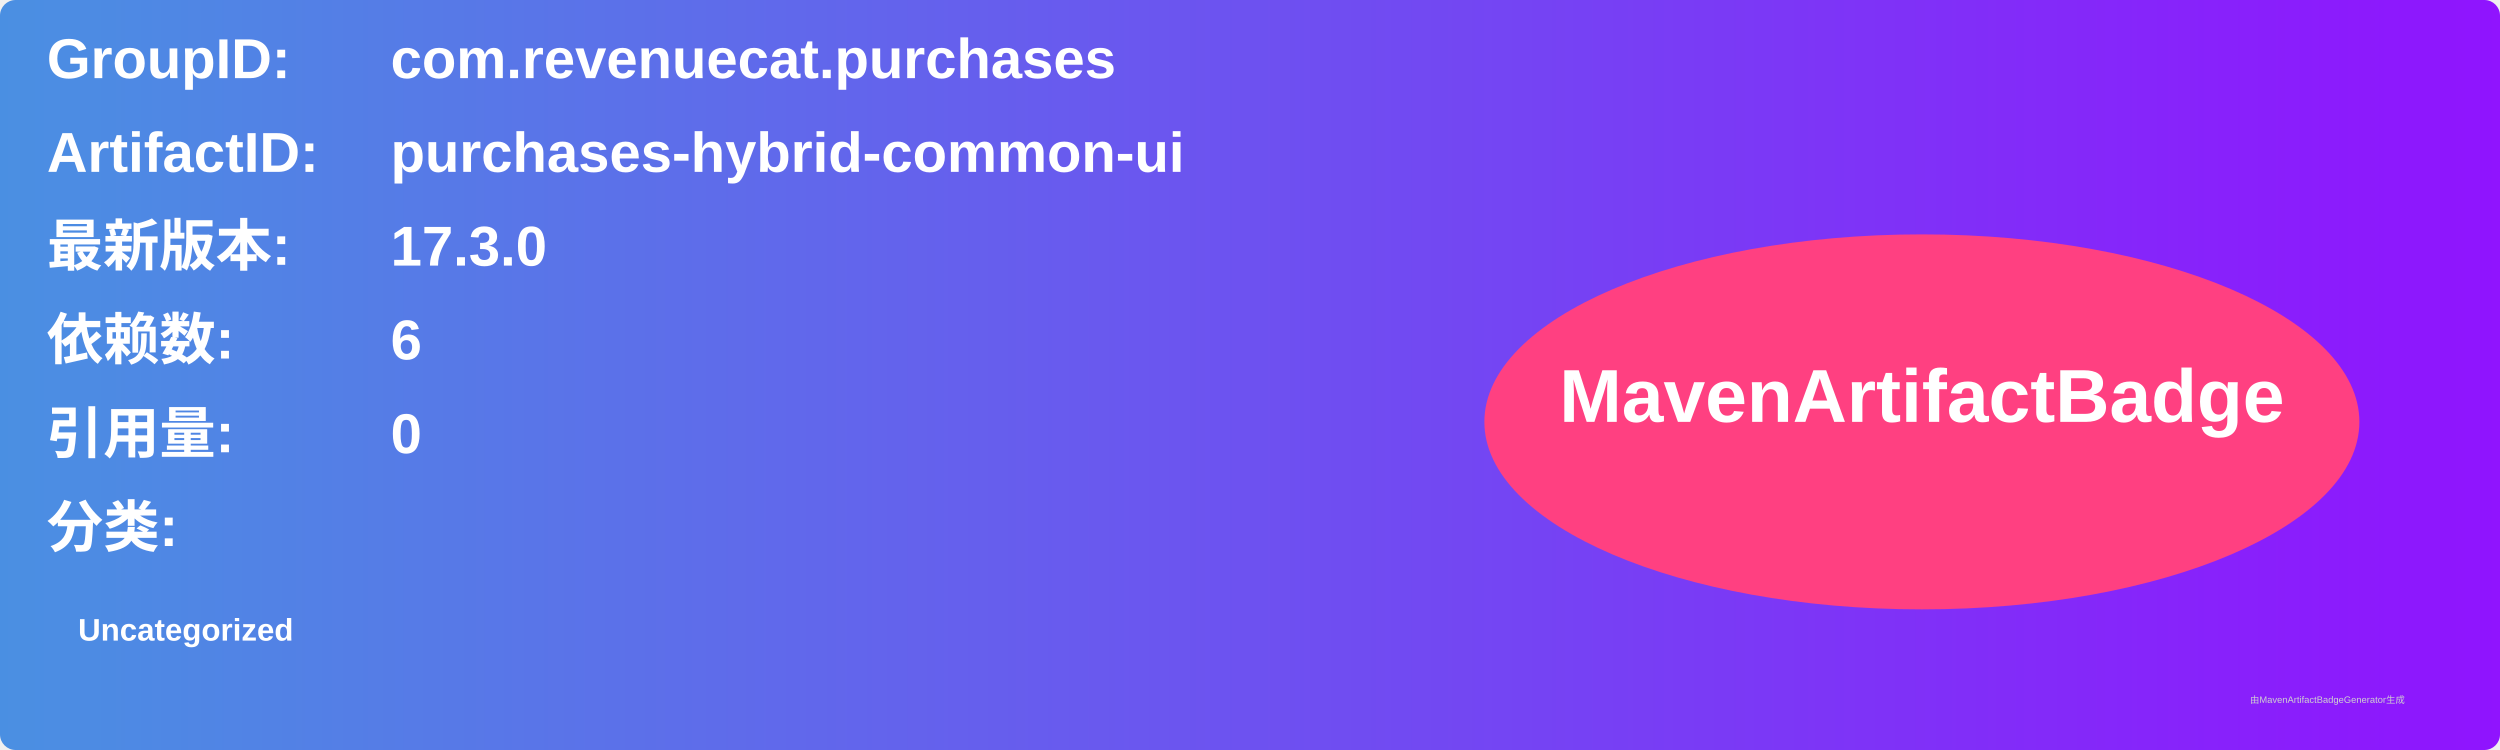
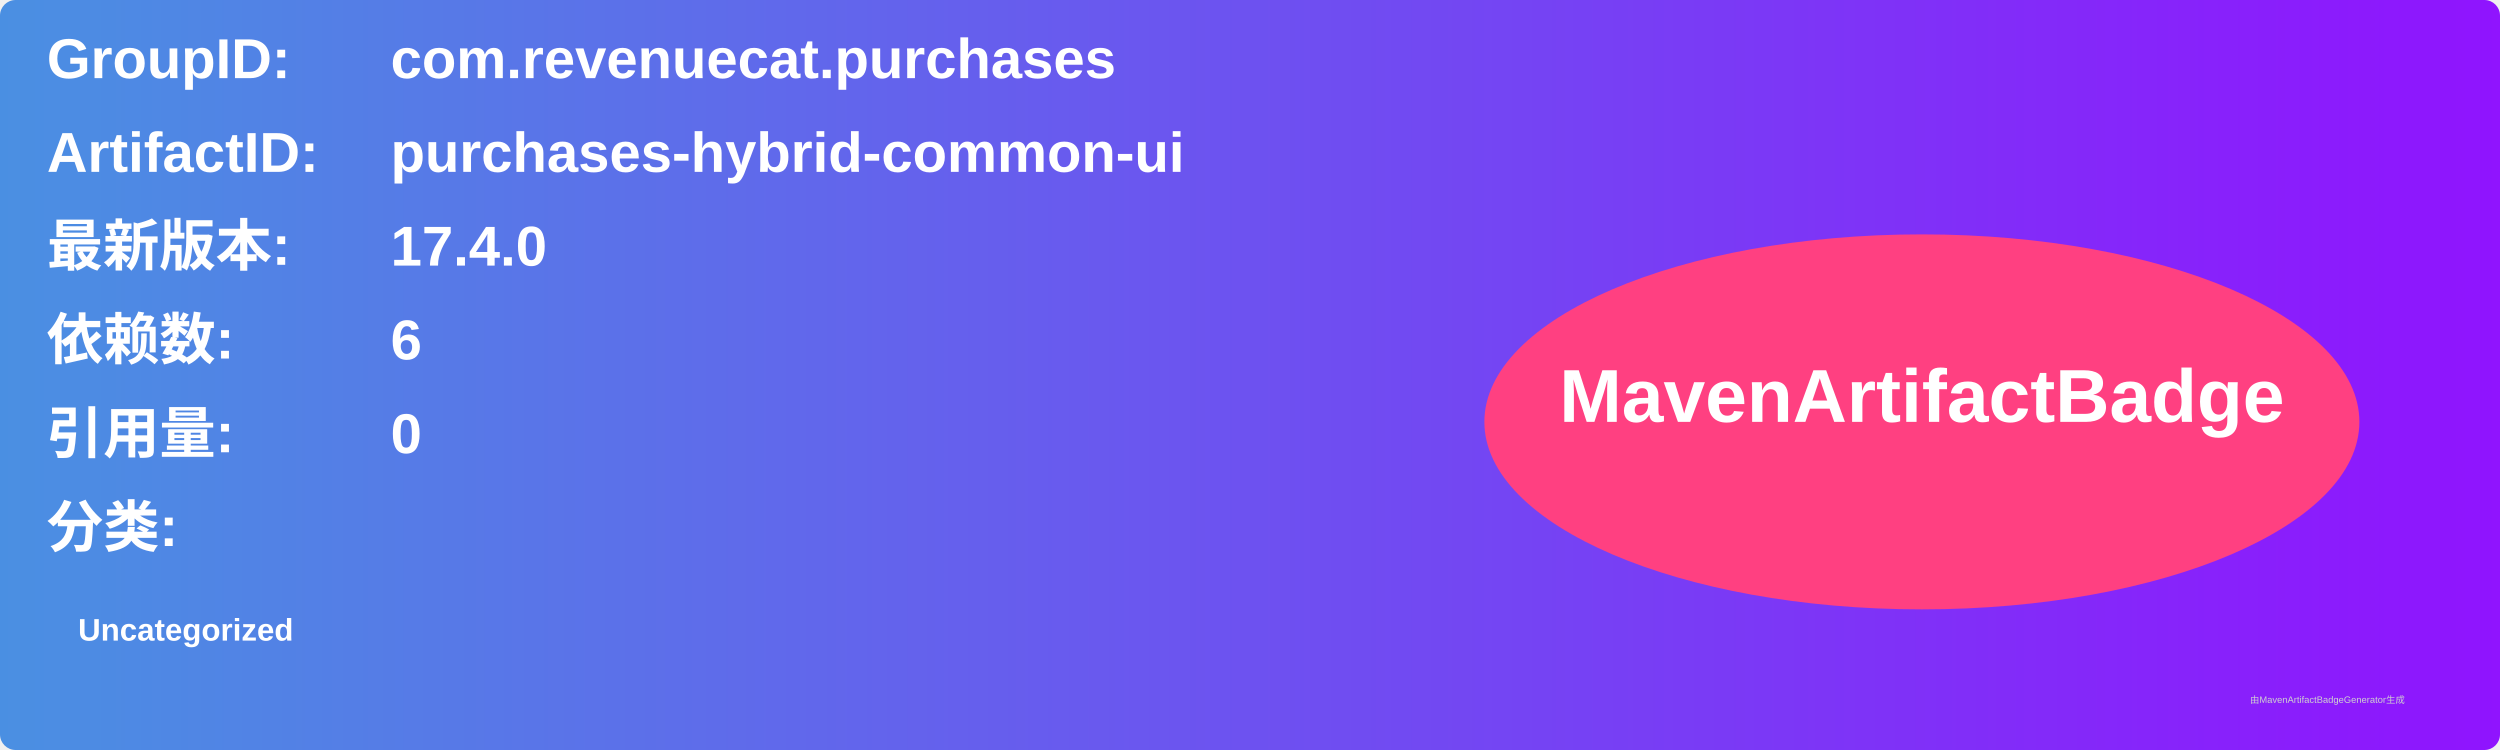
<svg xmlns="http://www.w3.org/2000/svg" width="800" height="240" viewBox="0 0 800 240">
  <linearGradient id="grad" x1="0%" y1="0%" x2="100%" y2="0%">
    <stop offset="0%" stop-color="#4a90e2" />
    <stop offset="100%" stop-color="#9013fe" />
  </linearGradient>
  <rect width="100%" height="100%" rx="5" ry="5" fill="url(#grad)" />
  <g transform="translate(15, 15)">
    <text x="0" y="10" font-family="Arial" font-size="18" fill="white" font-weight="bold" width="260">GroupID:</text>
    <text x="110" y="10" font-family="Arial" font-size="18" fill="white" font-weight="bold" width="460">com.revenuecat.purchases</text>
    <text x="0" y="40" font-family="Arial" font-size="18" fill="white" font-weight="bold" width="260">ArtifactID:</text>
    <text x="110" y="40" font-family="Arial" font-size="18" fill="white" font-weight="bold" width="460">purchases-hybrid-common-ui</text>
    <text x="0" y="70" font-family="Arial" font-size="18" fill="white" font-weight="bold">最新版本:</text>
    <text x="110" y="70" font-family="Arial" font-size="18" fill="white" font-weight="bold">
-       <tspan font-weight="bold">17.3.0</tspan>
+       <tspan font-weight="bold">17.4.0</tspan>
    </text>
    <text x="0" y="100" font-family="Arial" font-size="18" fill="white" font-weight="bold">依赖数: </text>
    <text x="110" y="100" font-family="Arial" font-size="18" fill="white">
      <tspan font-weight="bold">6</tspan>
    </text>
    <text x="0" y="130" font-family="Arial" font-size="18" fill="white" font-weight="bold">引用量: </text>
    <text x="110" y="130" font-family="Arial" font-size="18" fill="white">
      <tspan font-weight="bold">0</tspan>
    </text>
    <text x="0" y="160" font-family="Arial" font-size="18" fill="white" font-weight="bold">分类:</text>
    <text x="10" y="190" font-family="Arial" font-size="10" fill="white">
      <tspan font-weight="bold">Uncategorized</tspan>
    </text>
    <ellipse cx="600" cy="120" rx="140" ry="60" fill="#ff4081" />
    <text x="600" y="120" text-anchor="middle" font-family="Arial" font-size="24" fill="white" font-weight="bold">MavenArtifactBadge</text>
  </g>
  <text x="720" y="225" font-family="Arial" font-size="3" fill="#d0d0d0">由MavenArtifactBadgeGenerator生成</text>
</svg>
